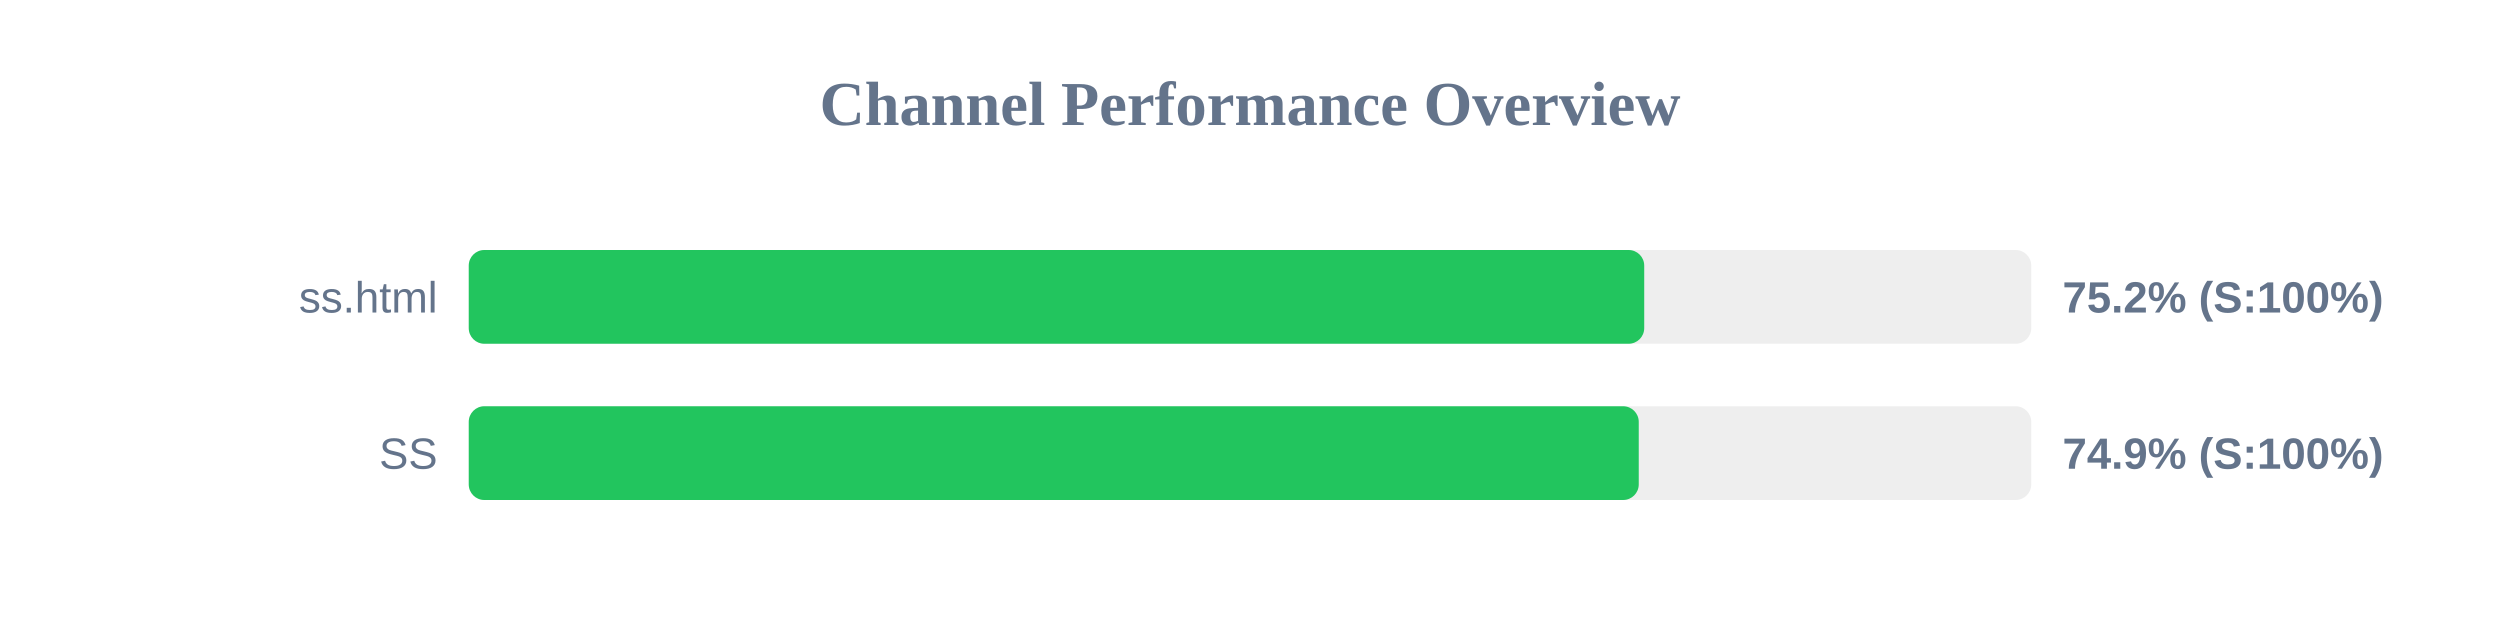
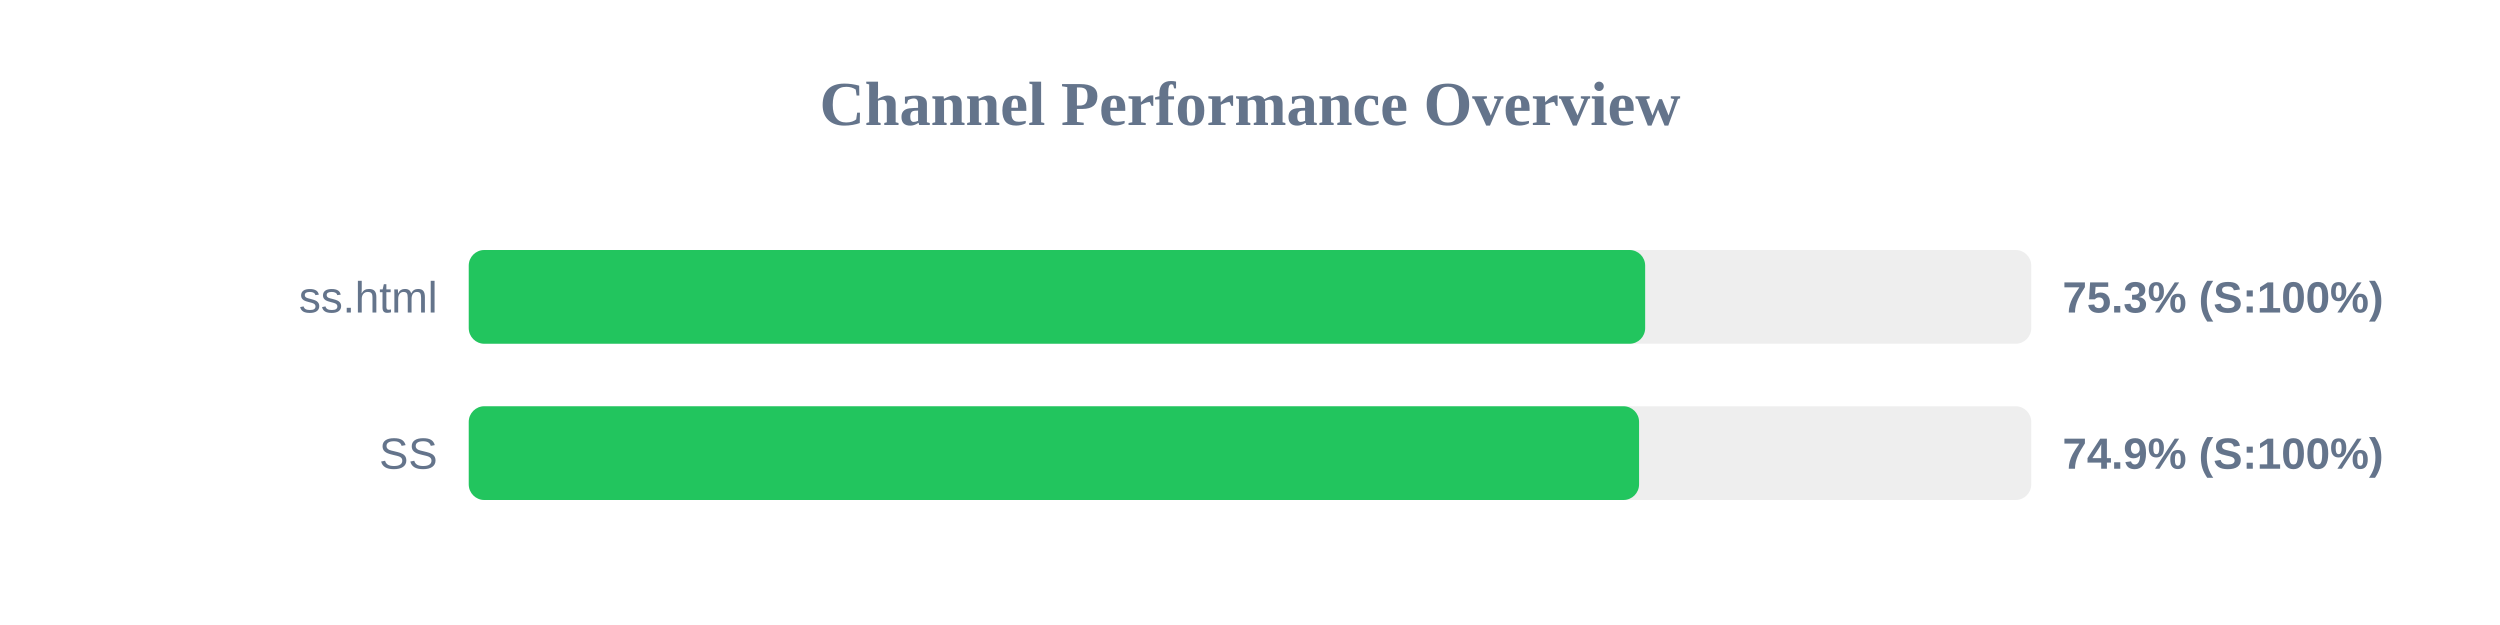
<svg xmlns="http://www.w3.org/2000/svg" width="800" height="200" version="1.1">
  <style>
        .row { font: 14px Arial; fill: #64748b; }
        .score { font: bold 14px Arial; fill: #64748b; }
    </style>
  <text x="400" y="40" text-anchor="middle" font-size="20px" font-weight="bold" fill="#64748b">Channel Performance Overview</text>
  <rect x="150" y="80" width="500" height="30" fill="#eee" rx="5" />
-   <rect x="150" y="80" width="376.15" height="30" fill="#22c55e" rx="5" />
+   <rect x="150" y="80" width="376.45" height="30" fill="#22c55e" rx="5" />
  <text x="140" y="100" text-anchor="end" class="row">ss.html</text>
-   <text x="660" y="100" text-anchor="start" class="score">75.2% (S:100%)</text>
+   <text x="660" y="100" text-anchor="start" class="score">75.3% (S:100%)</text>
  <rect x="150" y="130" width="500" height="30" fill="#eee" rx="5" />
-   <rect x="150" y="130" width="374.4" height="30" fill="#22c55e" rx="5" />
+   <rect x="150" y="130" width="374.5" height="30" fill="#22c55e" rx="5" />
  <text x="140" y="150" text-anchor="end" class="row">SS</text>
  <text x="660" y="150" text-anchor="start" class="score">74.9% (S:100%)</text>
</svg>
